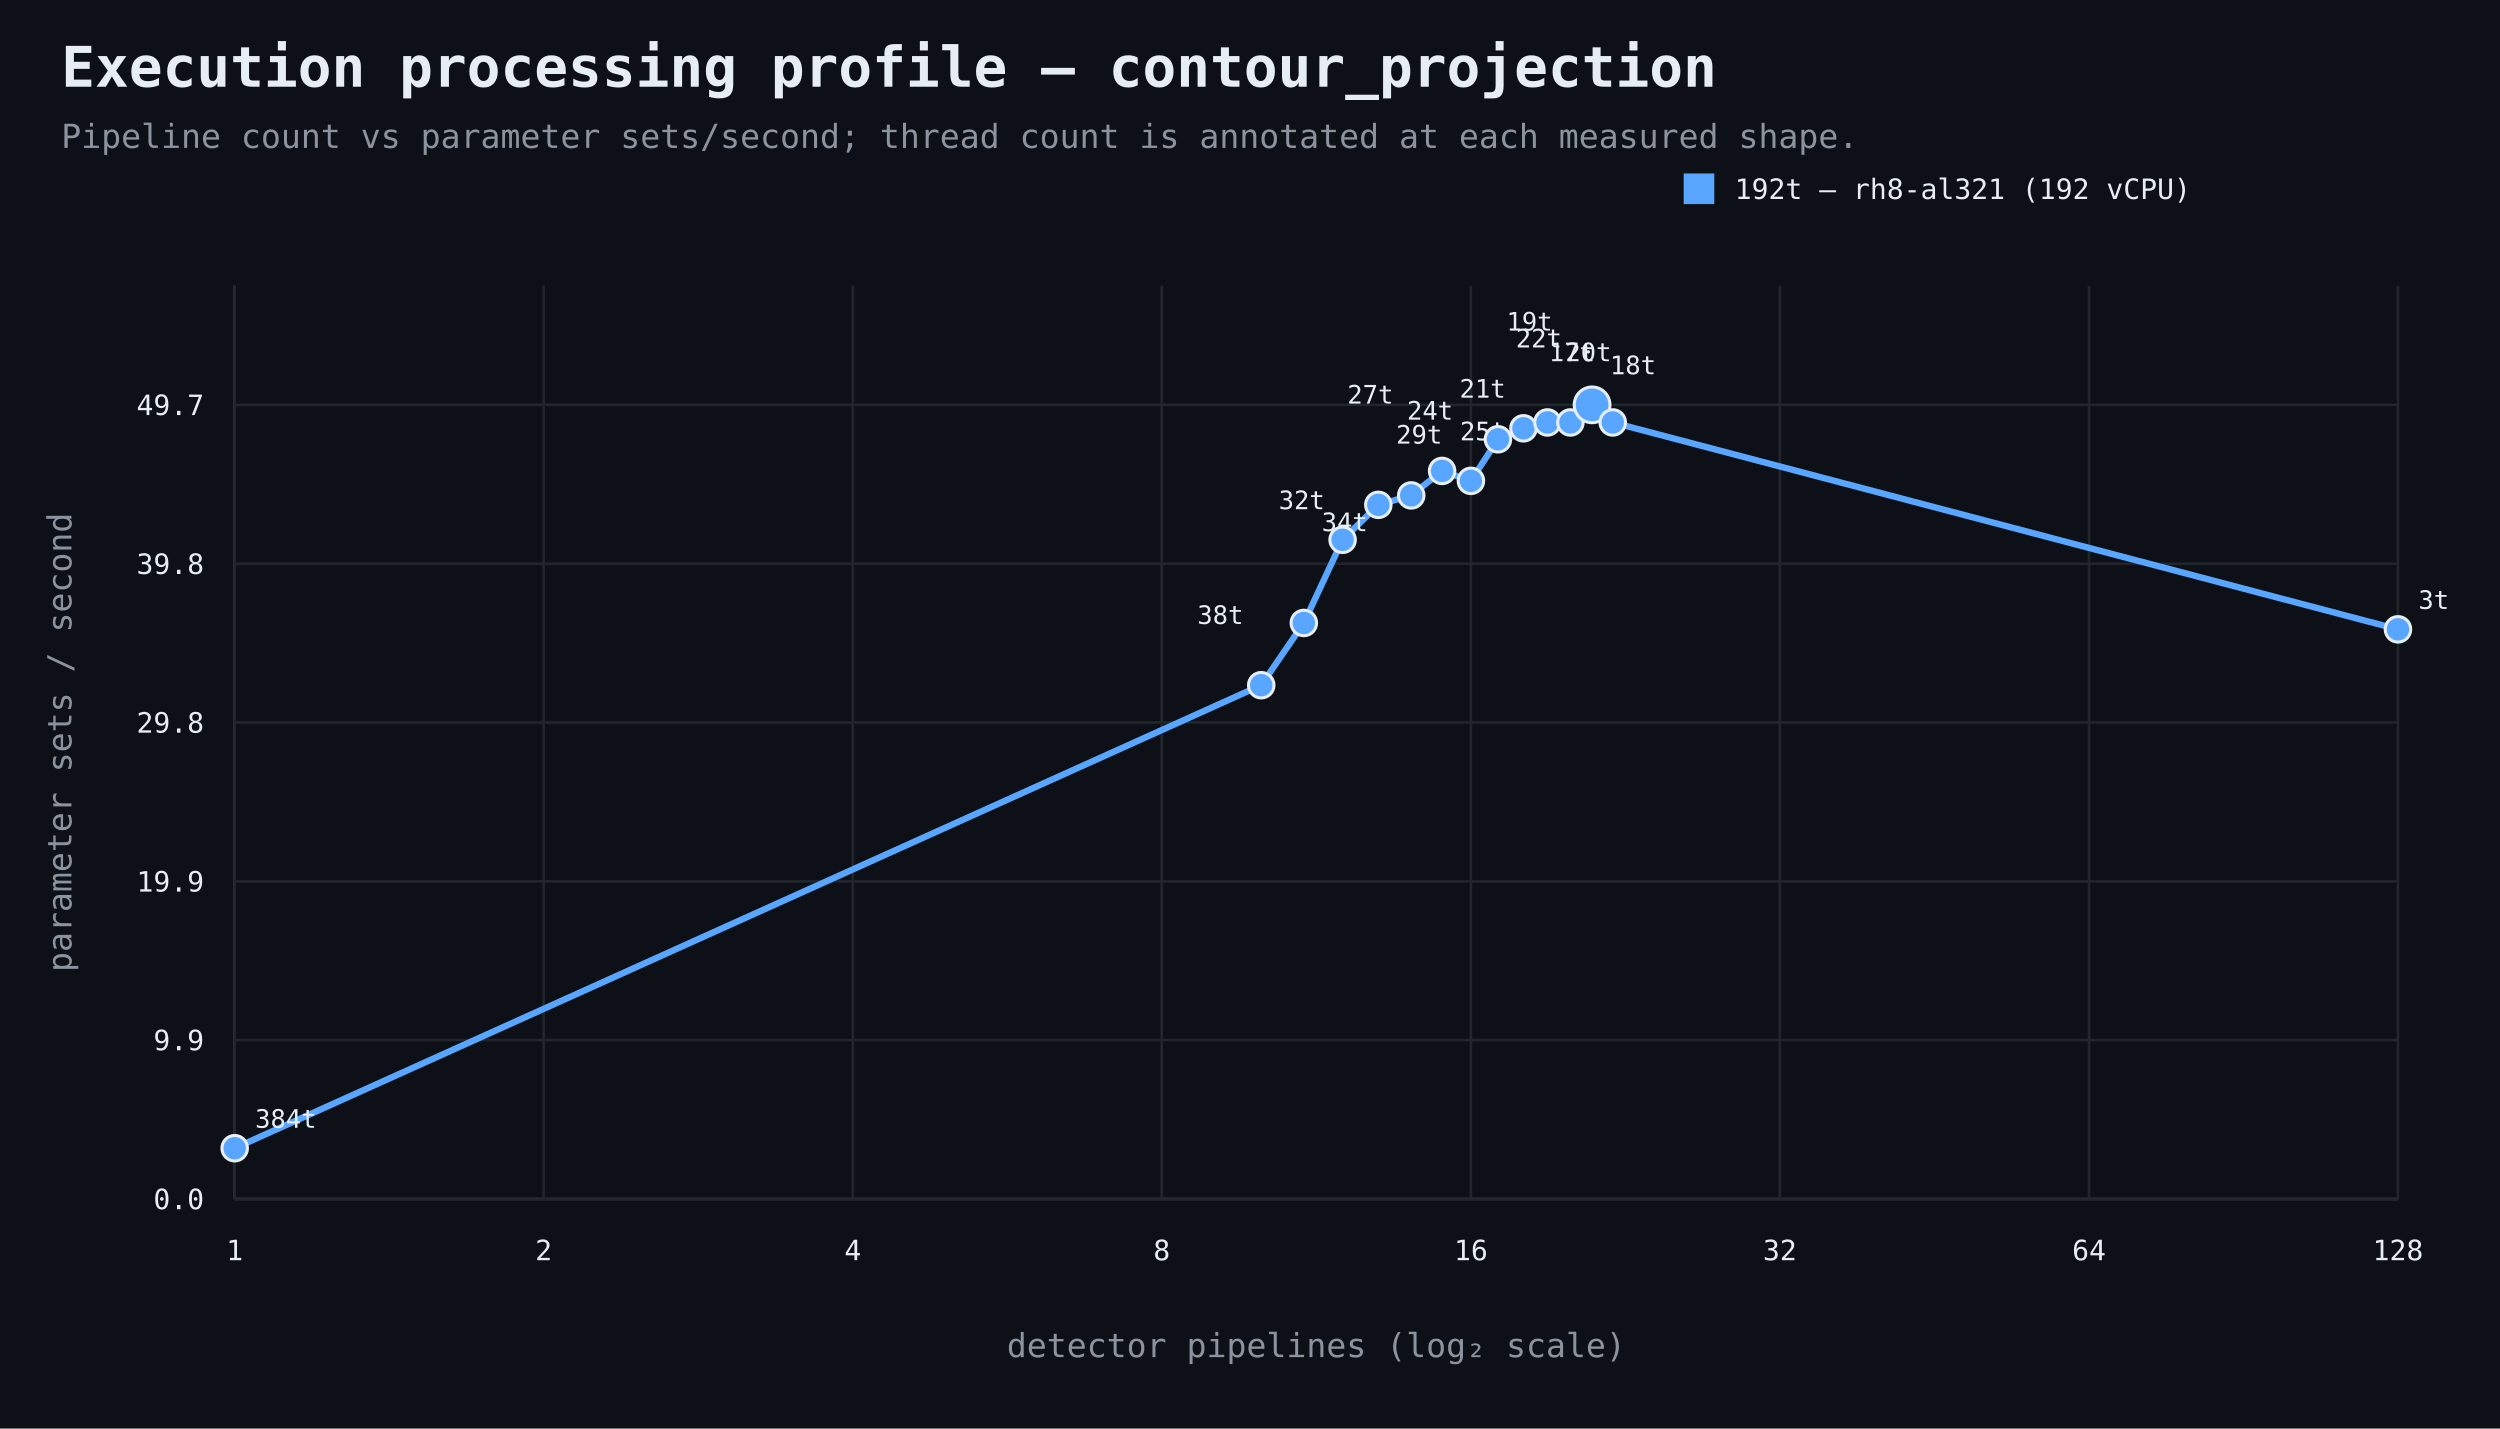
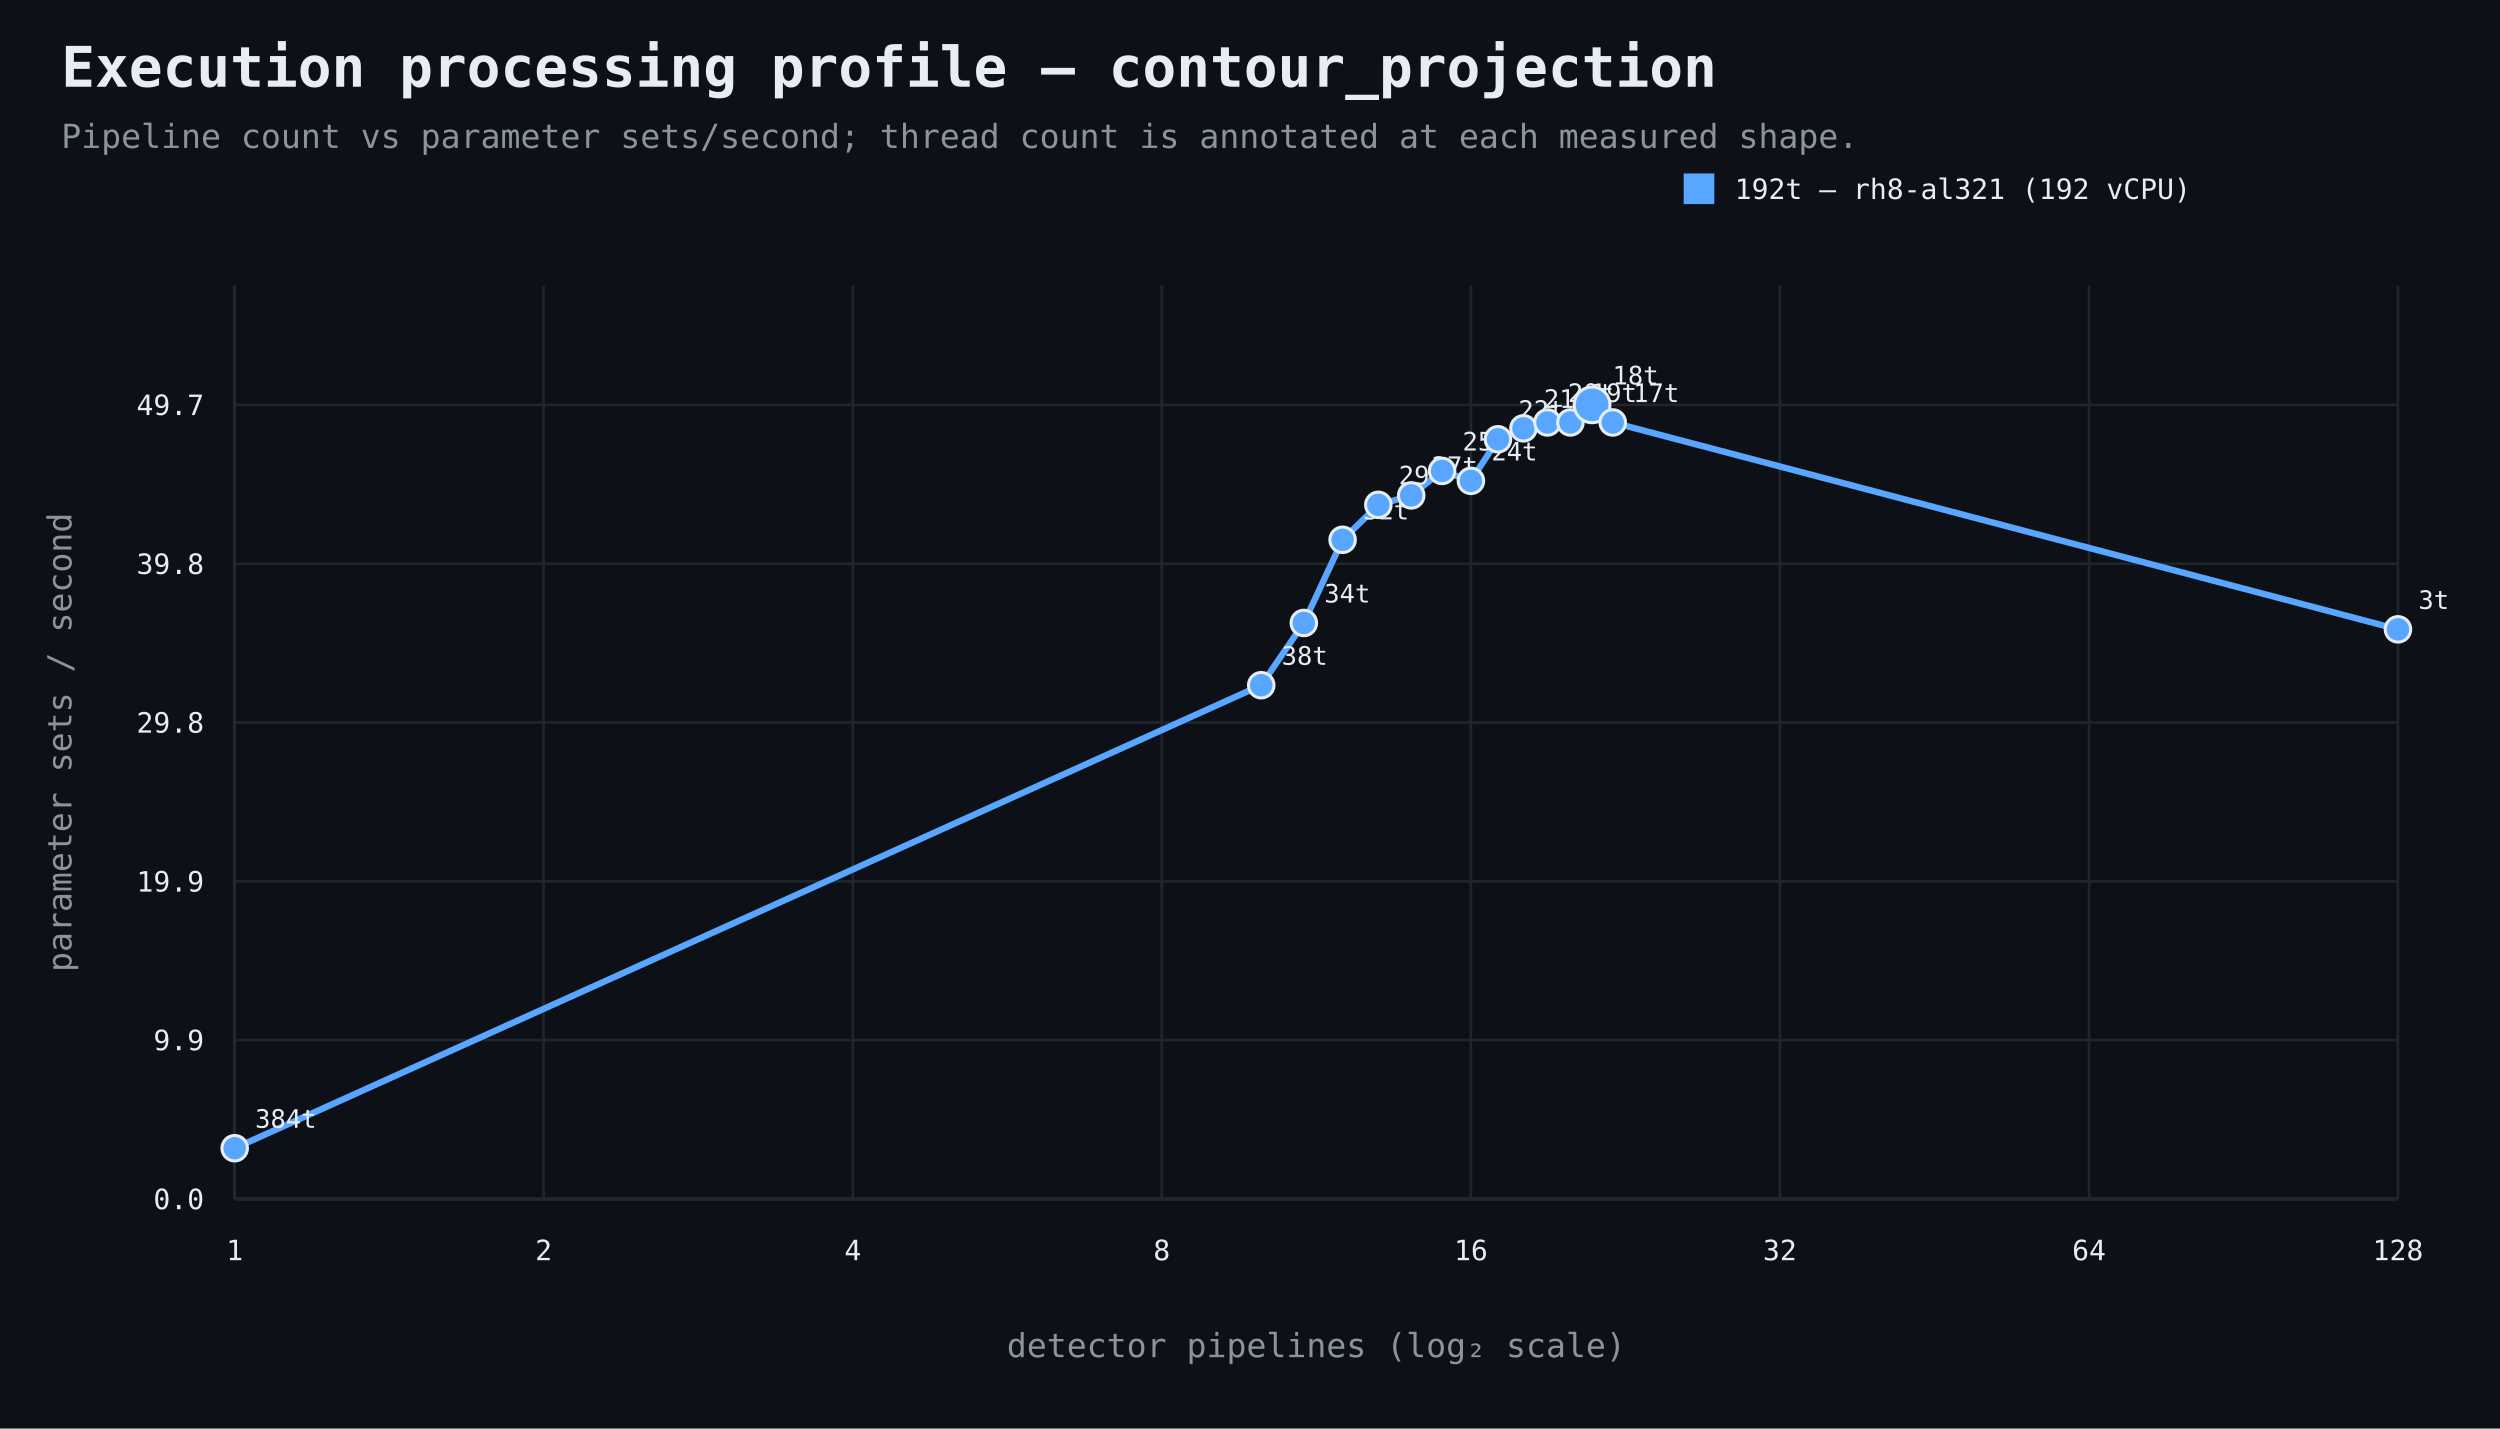
<svg xmlns="http://www.w3.org/2000/svg" width="980" height="560" viewBox="0 0 980 560">
  <rect width="100%" height="100%" fill="#0d1117" />
  <style>text{font-family:ui-monospace,SFMono-Regular,Consolas,monospace;fill:#e6edf3}.muted{fill:#8b949e}.axis{stroke:#484f58;stroke-width:1}.grid{stroke:#21262d;stroke-width:1}.point{stroke:#e6edf3;stroke-width:1.2}</style>
  <text x="24" y="34" font-size="22" font-weight="700">Execution processing profile — contour_projection</text>
  <text x="24" y="58" font-size="13" class="muted">Pipeline count vs parameter sets/second; thread count is annotated at each measured shape.</text>
  <line x1="92" y1="470" x2="940" y2="470" class="axis" />
  <line x1="92" y1="112" x2="92" y2="470" class="axis" />
  <line x1="92" y1="470.0" x2="940" y2="470.0" class="grid" />
  <text x="80" y="474.0" text-anchor="end" font-size="11">0.0</text>
  <line x1="92" y1="407.7" x2="940" y2="407.7" class="grid" />
  <text x="80" y="411.7" text-anchor="end" font-size="11">9.9</text>
  <line x1="92" y1="345.5" x2="940" y2="345.5" class="grid" />
  <text x="80" y="349.5" text-anchor="end" font-size="11">19.9</text>
  <line x1="92" y1="283.2" x2="940" y2="283.2" class="grid" />
  <text x="80" y="287.2" text-anchor="end" font-size="11">29.8</text>
  <line x1="92" y1="221.0" x2="940" y2="221.0" class="grid" />
  <text x="80" y="225.0" text-anchor="end" font-size="11">39.8</text>
  <line x1="92" y1="158.7" x2="940" y2="158.7" class="grid" />
  <text x="80" y="162.7" text-anchor="end" font-size="11">49.7</text>
  <line x1="92.0" y1="112" x2="92.0" y2="470" class="grid" />
  <text x="92.0" y="494" text-anchor="middle" font-size="11">1</text>
  <line x1="213.1" y1="112" x2="213.1" y2="470" class="grid" />
  <text x="213.1" y="494" text-anchor="middle" font-size="11">2</text>
  <line x1="334.3" y1="112" x2="334.3" y2="470" class="grid" />
  <text x="334.3" y="494" text-anchor="middle" font-size="11">4</text>
  <line x1="455.4" y1="112" x2="455.4" y2="470" class="grid" />
  <text x="455.4" y="494" text-anchor="middle" font-size="11">8</text>
  <line x1="576.6" y1="112" x2="576.6" y2="470" class="grid" />
  <text x="576.6" y="494" text-anchor="middle" font-size="11">16</text>
  <line x1="697.7" y1="112" x2="697.7" y2="470" class="grid" />
  <text x="697.7" y="494" text-anchor="middle" font-size="11">32</text>
  <line x1="818.9" y1="112" x2="818.9" y2="470" class="grid" />
  <text x="818.9" y="494" text-anchor="middle" font-size="11">64</text>
  <line x1="940.0" y1="112" x2="940.0" y2="470" class="grid" />
  <text x="940.0" y="494" text-anchor="middle" font-size="11">128</text>
  <text x="516.0" y="532" text-anchor="middle" font-size="13" class="muted">detector pipelines (log₂ scale)</text>
  <text x="28" y="291.0" text-anchor="middle" font-size="13" class="muted" transform="rotate(-90 28 291.0)">parameter sets / second</text>
  <path d="M 92.0 450.1 L 494.4 268.6 L 511.1 244.2 L 526.3 211.6 L 540.3 197.9 L 553.2 194.2 L 565.3 184.6 L 576.6 188.5 L 587.2 172.2 L 597.2 167.9 L 606.6 165.6 L 615.6 165.6 L 624.1 158.7 L 632.2 165.6 L 940.0 246.7" fill="none" stroke="#58a6ff" stroke-width="2.5" />
  <circle cx="92.0" cy="450.1" r="5" fill="#58a6ff" class="point" />
  <text x="100.0" y="442.1" text-anchor="start" font-size="10">384t</text>
  <circle cx="494.4" cy="268.6" r="5" fill="#58a6ff" class="point" />
-   <text x="487.4" y="244.6" text-anchor="end" font-size="10">38t</text>
+   <text x="502.4" y="260.6" text-anchor="start" font-size="10">38t</text>
  <circle cx="511.1" cy="244.2" r="5" fill="#58a6ff" class="point" />
-   <text x="518.1" y="208.2" text-anchor="start" font-size="10">34t</text>
+   <text x="519.1" y="236.2" text-anchor="start" font-size="10">34t</text>
  <circle cx="526.3" cy="211.6" r="5" fill="#58a6ff" class="point" />
-   <text x="519.3" y="199.6" text-anchor="end" font-size="10">32t</text>
+   <text x="534.3" y="203.6" text-anchor="start" font-size="10">32t</text>
  <circle cx="540.3" cy="197.9" r="5" fill="#58a6ff" class="point" />
-   <text x="547.3" y="173.9" text-anchor="start" font-size="10">29t</text>
+   <text x="548.3" y="189.9" text-anchor="start" font-size="10">29t</text>
  <circle cx="553.2" cy="194.2" r="5" fill="#58a6ff" class="point" />
-   <text x="546.2" y="158.2" text-anchor="end" font-size="10">27t</text>
+   <text x="561.2" y="186.2" text-anchor="start" font-size="10">27t</text>
  <circle cx="565.3" cy="184.6" r="5" fill="#58a6ff" class="point" />
-   <text x="572.3" y="172.6" text-anchor="start" font-size="10">25t</text>
+   <text x="573.3" y="176.6" text-anchor="start" font-size="10">25t</text>
  <circle cx="576.6" cy="188.5" r="5" fill="#58a6ff" class="point" />
-   <text x="569.6" y="164.5" text-anchor="end" font-size="10">24t</text>
+   <text x="584.6" y="180.5" text-anchor="start" font-size="10">24t</text>
  <circle cx="587.2" cy="172.2" r="5" fill="#58a6ff" class="point" />
-   <text x="594.2" y="136.2" text-anchor="start" font-size="10">22t</text>
+   <text x="595.2" y="164.2" text-anchor="start" font-size="10">22t</text>
  <circle cx="597.2" cy="167.9" r="5" fill="#58a6ff" class="point" />
-   <text x="590.2" y="155.9" text-anchor="end" font-size="10">21t</text>
+   <text x="605.2" y="159.9" text-anchor="start" font-size="10">21t</text>
  <circle cx="606.6" cy="165.6" r="5" fill="#58a6ff" class="point" />
-   <text x="613.6" y="141.6" text-anchor="start" font-size="10">20t</text>
+   <text x="614.6" y="157.6" text-anchor="start" font-size="10">20t</text>
  <circle cx="615.6" cy="165.6" r="5" fill="#58a6ff" class="point" />
-   <text x="608.6" y="129.6" text-anchor="end" font-size="10">19t</text>
+   <text x="623.6" y="157.6" text-anchor="start" font-size="10">19t</text>
  <circle cx="624.1" cy="158.7" r="7" fill="#58a6ff" class="point" />
-   <text x="631.1" y="146.7" text-anchor="start" font-size="10">18t</text>
+   <text x="632.1" y="150.7" text-anchor="start" font-size="10">18t</text>
  <circle cx="632.2" cy="165.6" r="5" fill="#58a6ff" class="point" />
-   <text x="625.2" y="141.6" text-anchor="end" font-size="10">17t</text>
+   <text x="640.2" y="157.6" text-anchor="start" font-size="10">17t</text>
  <circle cx="940.0" cy="246.7" r="5" fill="#58a6ff" class="point" />
  <text x="948.0" y="238.7" text-anchor="start" font-size="10">3t</text>
  <rect x="660" y="68" width="12" height="12" fill="#58a6ff" />
  <text x="680" y="78" font-size="11">192t — rh8-al321 (192 vCPU)</text>
</svg>
